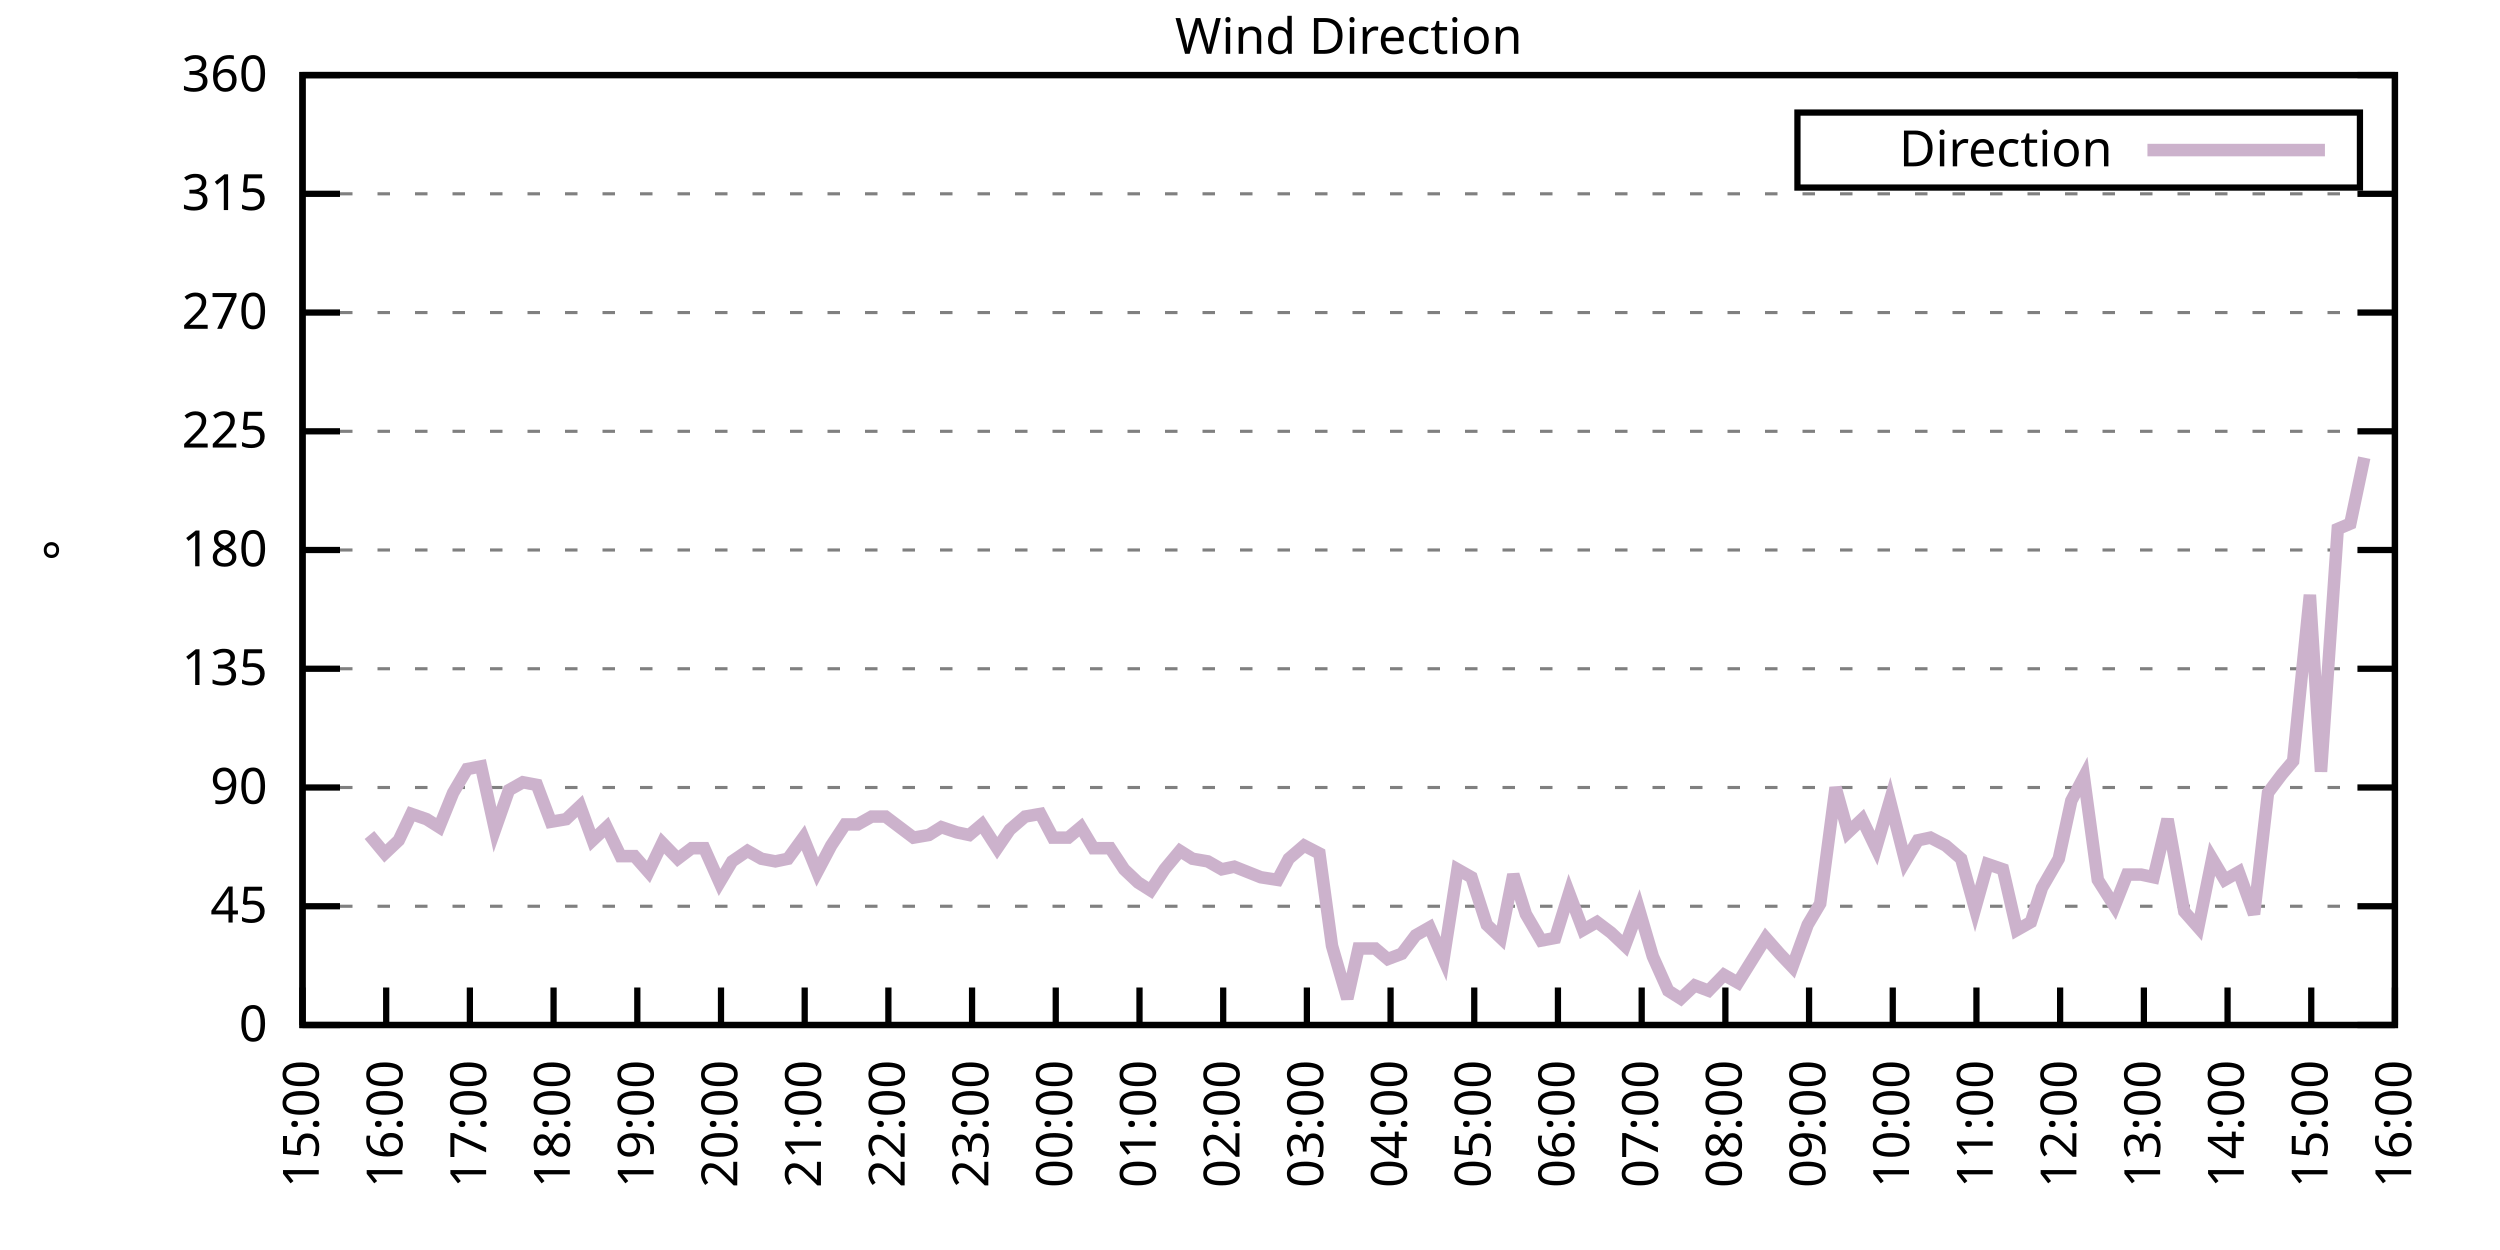
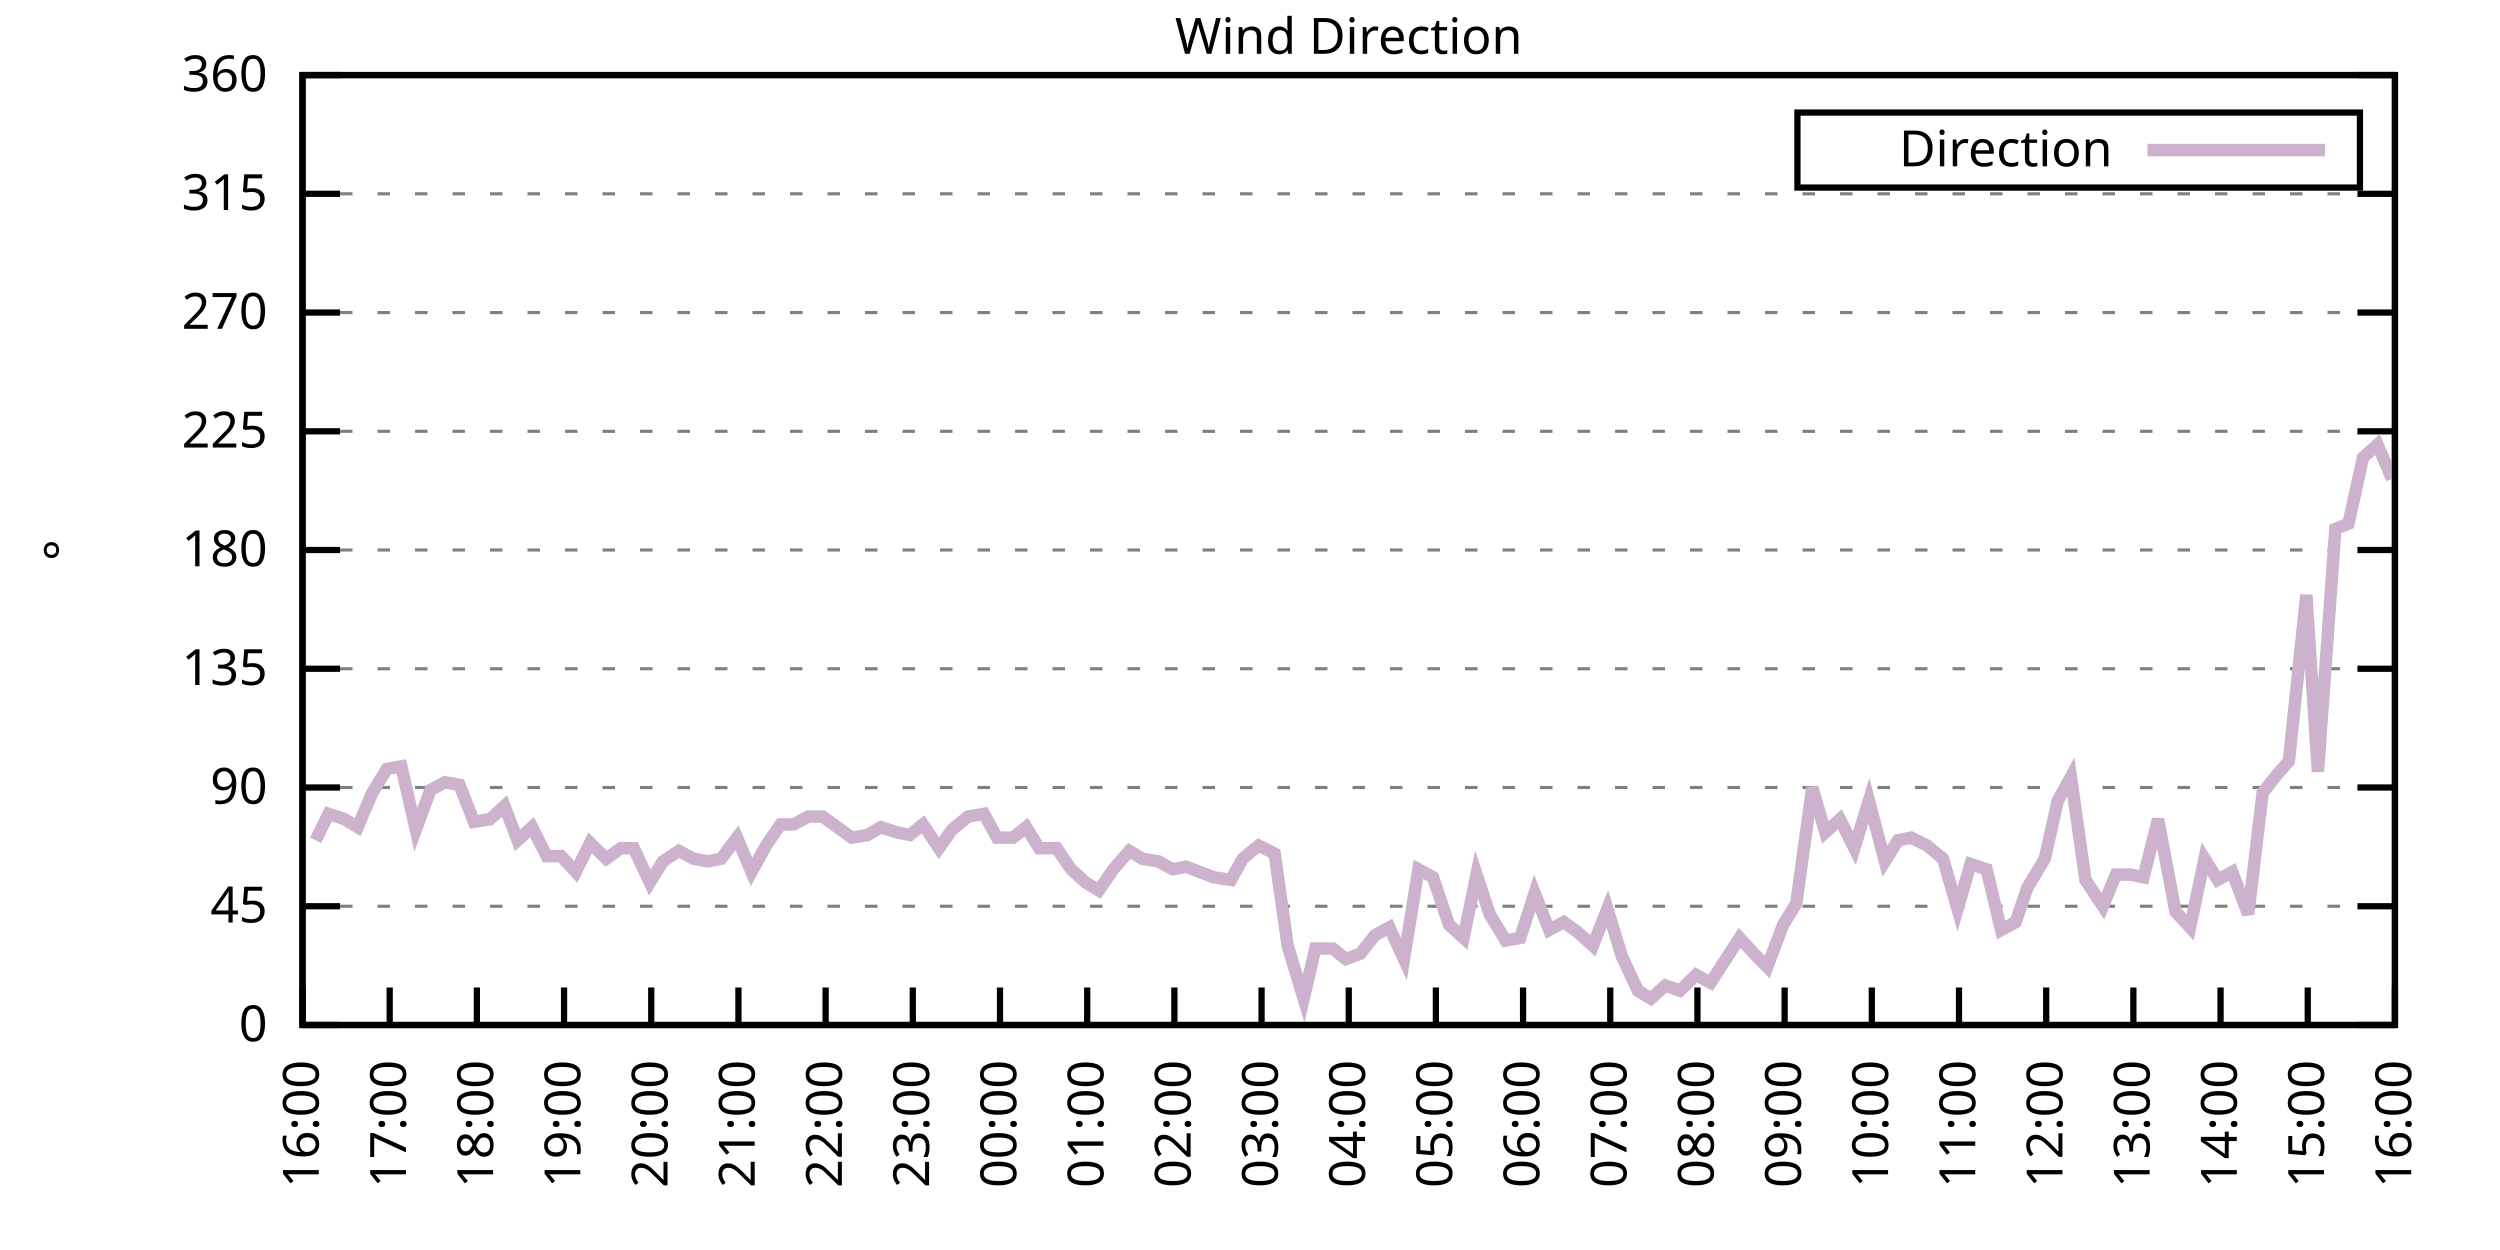
<svg xmlns="http://www.w3.org/2000/svg" xmlns:xlink="http://www.w3.org/1999/xlink" width="400" height="200" viewBox="0 0 400 200">
  <g id="gnuplot_canvas">
    <rect x="0" y="0" width="400" height="200" fill="none" />
    <defs>
      <circle id="gpDot" r="0.5" stroke-width="0.5" stroke="currentColor" />
      <path id="gpPt0" stroke-width="0.333" stroke="currentColor" d="M-1,0 h2 M0,-1 v2" />
      <path id="gpPt1" stroke-width="0.333" stroke="currentColor" d="M-1,-1 L1,1 M1,-1 L-1,1" />
      <path id="gpPt2" stroke-width="0.333" stroke="currentColor" d="M-1,0 L1,0 M0,-1 L0,1 M-1,-1 L1,1 M-1,1 L1,-1" />
      <rect id="gpPt3" stroke-width="0.333" stroke="currentColor" x="-1" y="-1" width="2" height="2" />
      <rect id="gpPt4" stroke-width="0.333" stroke="currentColor" fill="currentColor" x="-1" y="-1" width="2" height="2" />
      <circle id="gpPt5" stroke-width="0.333" stroke="currentColor" cx="0" cy="0" r="1" />
      <use xlink:href="#gpPt5" id="gpPt6" fill="currentColor" stroke="none" />
      <path id="gpPt7" stroke-width="0.333" stroke="currentColor" d="M0,-1.33 L-1.33,0.67 L1.33,0.67 z" />
      <use xlink:href="#gpPt7" id="gpPt8" fill="currentColor" stroke="none" />
      <use xlink:href="#gpPt7" id="gpPt9" stroke="currentColor" transform="rotate(180)" />
      <use xlink:href="#gpPt9" id="gpPt10" fill="currentColor" stroke="none" />
      <use xlink:href="#gpPt3" id="gpPt11" stroke="currentColor" transform="rotate(45)" />
      <use xlink:href="#gpPt11" id="gpPt12" fill="currentColor" stroke="none" />
      <path id="gpPt13" stroke-width="0.333" stroke="currentColor" d="M0,1.330 L1.265,0.411 L0.782,-1.067 L-0.782,-1.076 L-1.265,0.411 z" />
      <use xlink:href="#gpPt13" id="gpPt14" fill="currentColor" stroke="none" />
      <filter id="textbox" filterUnits="objectBoundingBox" x="0" y="0" height="1" width="1">
        <feFlood flood-color="white" flood-opacity="1" result="bgnd" />
        <feComposite in="SourceGraphic" in2="bgnd" operator="atop" />
      </filter>
      <filter id="greybox" filterUnits="objectBoundingBox" x="0" y="0" height="1" width="1">
        <feFlood flood-color="lightgrey" flood-opacity="1" result="grey" />
        <feComposite in="SourceGraphic" in2="grey" operator="atop" />
      </filter>
    </defs>
    <g fill="none" color="white" stroke="currentColor" stroke-width="1.00" stroke-linecap="butt" stroke-linejoin="miter">
</g>
    <g fill="none" color="black" stroke="currentColor" stroke-width="1.00" stroke-linecap="butt" stroke-linejoin="miter">
      <g stroke="none" shape-rendering="crispEdges">
        <polygon fill="rgb(255, 255, 255)" points="48.40,164.00 383.18,164.00 383.18,12.02 48.40,12.02 " />
      </g>
    </g>
    <g fill="none" color="black" stroke="currentColor" stroke-width="1.00" stroke-linecap="butt" stroke-linejoin="miter">
</g>
    <g fill="none" color="black" stroke="black" stroke-width="0.50" stroke-linecap="butt" stroke-linejoin="miter">
</g>
    <g fill="none" color="gray" stroke="currentColor" stroke-width="0.50" stroke-linecap="butt" stroke-linejoin="miter">
      <path stroke="gray" stroke-dasharray="2,4" class="gridline" d="M48.40,164.00 L383.19,164.00  " />
    </g>
    <g fill="none" color="gray" stroke="gray" stroke-width="1.00" stroke-linecap="butt" stroke-linejoin="miter">
</g>
    <g fill="none" color="black" stroke="currentColor" stroke-width="1.00" stroke-linecap="butt" stroke-linejoin="miter">
      <path stroke="black" d="M48.40,164.00 L54.40,164.00 M383.19,164.00 L377.19,164.00  " />
      <g transform="translate(42.80,166.60)" stroke="none" fill="black" font-family="Sans" font-size="8.00" text-anchor="end">
        <text>
          <tspan font-family="Sans"> 0</tspan>
        </text>
      </g>
    </g>
    <g fill="none" color="black" stroke="currentColor" stroke-width="1.00" stroke-linecap="butt" stroke-linejoin="miter">
</g>
    <g fill="none" color="black" stroke="black" stroke-width="0.50" stroke-linecap="butt" stroke-linejoin="miter">
</g>
    <g fill="none" color="gray" stroke="currentColor" stroke-width="0.50" stroke-linecap="butt" stroke-linejoin="miter">
      <path stroke="gray" stroke-dasharray="2,4" class="gridline" d="M48.40,145.00 L383.19,145.00  " />
    </g>
    <g fill="none" color="gray" stroke="gray" stroke-width="1.00" stroke-linecap="butt" stroke-linejoin="miter">
</g>
    <g fill="none" color="black" stroke="currentColor" stroke-width="1.00" stroke-linecap="butt" stroke-linejoin="miter">
      <path stroke="black" d="M48.40,145.00 L54.40,145.00 M383.19,145.00 L377.19,145.00  " />
      <g transform="translate(42.80,147.60)" stroke="none" fill="black" font-family="Sans" font-size="8.00" text-anchor="end">
        <text>
          <tspan font-family="Sans"> 45</tspan>
        </text>
      </g>
    </g>
    <g fill="none" color="black" stroke="currentColor" stroke-width="1.00" stroke-linecap="butt" stroke-linejoin="miter">
</g>
    <g fill="none" color="black" stroke="black" stroke-width="0.50" stroke-linecap="butt" stroke-linejoin="miter">
</g>
    <g fill="none" color="gray" stroke="currentColor" stroke-width="0.50" stroke-linecap="butt" stroke-linejoin="miter">
      <path stroke="gray" stroke-dasharray="2,4" class="gridline" d="M48.40,126.00 L383.19,126.00  " />
    </g>
    <g fill="none" color="gray" stroke="gray" stroke-width="1.00" stroke-linecap="butt" stroke-linejoin="miter">
</g>
    <g fill="none" color="black" stroke="currentColor" stroke-width="1.00" stroke-linecap="butt" stroke-linejoin="miter">
      <path stroke="black" d="M48.40,126.00 L54.40,126.00 M383.19,126.00 L377.19,126.00  " />
      <g transform="translate(42.80,128.60)" stroke="none" fill="black" font-family="Sans" font-size="8.00" text-anchor="end">
        <text>
          <tspan font-family="Sans"> 90</tspan>
        </text>
      </g>
    </g>
    <g fill="none" color="black" stroke="currentColor" stroke-width="1.00" stroke-linecap="butt" stroke-linejoin="miter">
</g>
    <g fill="none" color="black" stroke="black" stroke-width="0.50" stroke-linecap="butt" stroke-linejoin="miter">
</g>
    <g fill="none" color="gray" stroke="currentColor" stroke-width="0.50" stroke-linecap="butt" stroke-linejoin="miter">
      <path stroke="gray" stroke-dasharray="2,4" class="gridline" d="M48.40,107.00 L383.19,107.00  " />
    </g>
    <g fill="none" color="gray" stroke="gray" stroke-width="1.00" stroke-linecap="butt" stroke-linejoin="miter">
</g>
    <g fill="none" color="black" stroke="currentColor" stroke-width="1.00" stroke-linecap="butt" stroke-linejoin="miter">
      <path stroke="black" d="M48.40,107.00 L54.40,107.00 M383.19,107.00 L377.19,107.00  " />
      <g transform="translate(42.80,109.60)" stroke="none" fill="black" font-family="Sans" font-size="8.00" text-anchor="end">
        <text>
          <tspan font-family="Sans"> 135</tspan>
        </text>
      </g>
    </g>
    <g fill="none" color="black" stroke="currentColor" stroke-width="1.00" stroke-linecap="butt" stroke-linejoin="miter">
</g>
    <g fill="none" color="black" stroke="black" stroke-width="0.50" stroke-linecap="butt" stroke-linejoin="miter">
</g>
    <g fill="none" color="gray" stroke="currentColor" stroke-width="0.50" stroke-linecap="butt" stroke-linejoin="miter">
      <path stroke="gray" stroke-dasharray="2,4" class="gridline" d="M48.40,88.00 L383.19,88.00  " />
    </g>
    <g fill="none" color="gray" stroke="gray" stroke-width="1.00" stroke-linecap="butt" stroke-linejoin="miter">
</g>
    <g fill="none" color="black" stroke="currentColor" stroke-width="1.00" stroke-linecap="butt" stroke-linejoin="miter">
      <path stroke="black" d="M48.40,88.00 L54.40,88.00 M383.19,88.00 L377.19,88.00  " />
      <g transform="translate(42.80,90.60)" stroke="none" fill="black" font-family="Sans" font-size="8.00" text-anchor="end">
        <text>
          <tspan font-family="Sans"> 180</tspan>
        </text>
      </g>
    </g>
    <g fill="none" color="black" stroke="currentColor" stroke-width="1.00" stroke-linecap="butt" stroke-linejoin="miter">
</g>
    <g fill="none" color="black" stroke="black" stroke-width="0.50" stroke-linecap="butt" stroke-linejoin="miter">
</g>
    <g fill="none" color="gray" stroke="currentColor" stroke-width="0.50" stroke-linecap="butt" stroke-linejoin="miter">
      <path stroke="gray" stroke-dasharray="2,4" class="gridline" d="M48.40,69.01 L383.19,69.01  " />
    </g>
    <g fill="none" color="gray" stroke="gray" stroke-width="1.00" stroke-linecap="butt" stroke-linejoin="miter">
</g>
    <g fill="none" color="black" stroke="currentColor" stroke-width="1.00" stroke-linecap="butt" stroke-linejoin="miter">
      <path stroke="black" d="M48.40,69.01 L54.40,69.01 M383.19,69.01 L377.19,69.01  " />
      <g transform="translate(42.80,71.61)" stroke="none" fill="black" font-family="Sans" font-size="8.00" text-anchor="end">
        <text>
          <tspan font-family="Sans"> 225</tspan>
        </text>
      </g>
    </g>
    <g fill="none" color="black" stroke="currentColor" stroke-width="1.00" stroke-linecap="butt" stroke-linejoin="miter">
</g>
    <g fill="none" color="black" stroke="black" stroke-width="0.50" stroke-linecap="butt" stroke-linejoin="miter">
</g>
    <g fill="none" color="gray" stroke="currentColor" stroke-width="0.50" stroke-linecap="butt" stroke-linejoin="miter">
      <path stroke="gray" stroke-dasharray="2,4" class="gridline" d="M48.40,50.01 L383.19,50.01  " />
    </g>
    <g fill="none" color="gray" stroke="gray" stroke-width="1.00" stroke-linecap="butt" stroke-linejoin="miter">
</g>
    <g fill="none" color="black" stroke="currentColor" stroke-width="1.00" stroke-linecap="butt" stroke-linejoin="miter">
      <path stroke="black" d="M48.40,50.01 L54.40,50.01 M383.19,50.01 L377.19,50.01  " />
      <g transform="translate(42.80,52.61)" stroke="none" fill="black" font-family="Sans" font-size="8.00" text-anchor="end">
        <text>
          <tspan font-family="Sans"> 270</tspan>
        </text>
      </g>
    </g>
    <g fill="none" color="black" stroke="currentColor" stroke-width="1.00" stroke-linecap="butt" stroke-linejoin="miter">
</g>
    <g fill="none" color="black" stroke="black" stroke-width="0.50" stroke-linecap="butt" stroke-linejoin="miter">
</g>
    <g fill="none" color="gray" stroke="currentColor" stroke-width="0.50" stroke-linecap="butt" stroke-linejoin="miter">
      <path stroke="gray" stroke-dasharray="2,4" class="gridline" d="M48.40,31.01 L383.19,31.01  " />
    </g>
    <g fill="none" color="gray" stroke="gray" stroke-width="1.00" stroke-linecap="butt" stroke-linejoin="miter">
</g>
    <g fill="none" color="black" stroke="currentColor" stroke-width="1.00" stroke-linecap="butt" stroke-linejoin="miter">
      <path stroke="black" d="M48.40,31.01 L54.40,31.01 M383.19,31.01 L377.19,31.01  " />
      <g transform="translate(42.80,33.61)" stroke="none" fill="black" font-family="Sans" font-size="8.00" text-anchor="end">
        <text>
          <tspan font-family="Sans"> 315</tspan>
        </text>
      </g>
    </g>
    <g fill="none" color="black" stroke="currentColor" stroke-width="1.00" stroke-linecap="butt" stroke-linejoin="miter">
</g>
    <g fill="none" color="black" stroke="black" stroke-width="0.50" stroke-linecap="butt" stroke-linejoin="miter">
</g>
    <g fill="none" color="gray" stroke="currentColor" stroke-width="0.50" stroke-linecap="butt" stroke-linejoin="miter">
      <path stroke="gray" stroke-dasharray="2,4" class="gridline" d="M48.40,12.01 L383.19,12.01  " />
    </g>
    <g fill="none" color="gray" stroke="gray" stroke-width="1.00" stroke-linecap="butt" stroke-linejoin="miter">
</g>
    <g fill="none" color="black" stroke="currentColor" stroke-width="1.00" stroke-linecap="butt" stroke-linejoin="miter">
      <path stroke="black" d="M48.40,12.01 L54.40,12.01 M383.19,12.01 L377.19,12.01  " />
      <g transform="translate(42.80,14.61)" stroke="none" fill="black" font-family="Sans" font-size="8.00" text-anchor="end">
        <text>
          <tspan font-family="Sans"> 360</tspan>
        </text>
      </g>
    </g>
    <g fill="none" color="black" stroke="currentColor" stroke-width="1.00" stroke-linecap="butt" stroke-linejoin="miter">
      <path stroke="black" d="M48.40,164.00 L48.40,158.00  " />
      <g transform="translate(51.00,169.60) rotate(270.00)" stroke="none" fill="black" font-family="Sans" font-size="8.00" text-anchor="end">
        <text>
-           <tspan font-family="Sans">15:00</tspan>
-         </text>
-       </g>
-     </g>
-     <g fill="none" color="black" stroke="currentColor" stroke-width="1.00" stroke-linecap="butt" stroke-linejoin="miter">
-       <path stroke="black" d="M61.79,164.00 L61.79,158.00  " />
-       <g transform="translate(64.39,169.60) rotate(270.00)" stroke="none" fill="black" font-family="Sans" font-size="8.00" text-anchor="end">
-         <text>
          <tspan font-family="Sans">16:00</tspan>
        </text>
      </g>
    </g>
    <g fill="none" color="black" stroke="currentColor" stroke-width="1.00" stroke-linecap="butt" stroke-linejoin="miter">
-       <path stroke="black" d="M75.18,164.00 L75.18,158.00  " />
-       <g transform="translate(77.78,169.60) rotate(270.00)" stroke="none" fill="black" font-family="Sans" font-size="8.00" text-anchor="end">
+       <path stroke="black" d="M62.35,164.00 L62.35,158.00  " />
+       <g transform="translate(64.95,169.60) rotate(270.00)" stroke="none" fill="black" font-family="Sans" font-size="8.00" text-anchor="end">
        <text>
          <tspan font-family="Sans">17:00</tspan>
        </text>
      </g>
    </g>
    <g fill="none" color="black" stroke="currentColor" stroke-width="1.00" stroke-linecap="butt" stroke-linejoin="miter">
-       <path stroke="black" d="M88.57,164.00 L88.57,158.00  " />
-       <g transform="translate(91.17,169.60) rotate(270.00)" stroke="none" fill="black" font-family="Sans" font-size="8.00" text-anchor="end">
+       <path stroke="black" d="M76.30,164.00 L76.30,158.00  " />
+       <g transform="translate(78.90,169.60) rotate(270.00)" stroke="none" fill="black" font-family="Sans" font-size="8.00" text-anchor="end">
        <text>
          <tspan font-family="Sans">18:00</tspan>
        </text>
      </g>
    </g>
    <g fill="none" color="black" stroke="currentColor" stroke-width="1.00" stroke-linecap="butt" stroke-linejoin="miter">
-       <path stroke="black" d="M101.97,164.00 L101.97,158.00  " />
-       <g transform="translate(104.57,169.60) rotate(270.00)" stroke="none" fill="black" font-family="Sans" font-size="8.00" text-anchor="end">
+       <path stroke="black" d="M90.25,164.00 L90.25,158.00  " />
+       <g transform="translate(92.85,169.60) rotate(270.00)" stroke="none" fill="black" font-family="Sans" font-size="8.00" text-anchor="end">
        <text>
          <tspan font-family="Sans">19:00</tspan>
        </text>
      </g>
    </g>
    <g fill="none" color="black" stroke="currentColor" stroke-width="1.00" stroke-linecap="butt" stroke-linejoin="miter">
-       <path stroke="black" d="M115.36,164.00 L115.36,158.00  " />
-       <g transform="translate(117.96,169.60) rotate(270.00)" stroke="none" fill="black" font-family="Sans" font-size="8.00" text-anchor="end">
+       <path stroke="black" d="M104.20,164.00 L104.20,158.00  " />
+       <g transform="translate(106.80,169.60) rotate(270.00)" stroke="none" fill="black" font-family="Sans" font-size="8.00" text-anchor="end">
        <text>
          <tspan font-family="Sans">20:00</tspan>
        </text>
      </g>
    </g>
    <g fill="none" color="black" stroke="currentColor" stroke-width="1.00" stroke-linecap="butt" stroke-linejoin="miter">
-       <path stroke="black" d="M128.75,164.00 L128.75,158.00  " />
-       <g transform="translate(131.35,169.60) rotate(270.00)" stroke="none" fill="black" font-family="Sans" font-size="8.00" text-anchor="end">
+       <path stroke="black" d="M118.15,164.00 L118.15,158.00  " />
+       <g transform="translate(120.75,169.60) rotate(270.00)" stroke="none" fill="black" font-family="Sans" font-size="8.00" text-anchor="end">
        <text>
          <tspan font-family="Sans">21:00</tspan>
        </text>
      </g>
    </g>
    <g fill="none" color="black" stroke="currentColor" stroke-width="1.00" stroke-linecap="butt" stroke-linejoin="miter">
-       <path stroke="black" d="M142.14,164.00 L142.14,158.00  " />
-       <g transform="translate(144.74,169.60) rotate(270.00)" stroke="none" fill="black" font-family="Sans" font-size="8.00" text-anchor="end">
+       <path stroke="black" d="M132.10,164.00 L132.10,158.00  " />
+       <g transform="translate(134.70,169.60) rotate(270.00)" stroke="none" fill="black" font-family="Sans" font-size="8.00" text-anchor="end">
        <text>
          <tspan font-family="Sans">22:00</tspan>
        </text>
      </g>
    </g>
    <g fill="none" color="black" stroke="currentColor" stroke-width="1.00" stroke-linecap="butt" stroke-linejoin="miter">
-       <path stroke="black" d="M155.53,164.00 L155.53,158.00  " />
-       <g transform="translate(158.13,169.60) rotate(270.00)" stroke="none" fill="black" font-family="Sans" font-size="8.00" text-anchor="end">
+       <path stroke="black" d="M146.05,164.00 L146.05,158.00  " />
+       <g transform="translate(148.65,169.60) rotate(270.00)" stroke="none" fill="black" font-family="Sans" font-size="8.00" text-anchor="end">
        <text>
          <tspan font-family="Sans">23:00</tspan>
        </text>
      </g>
    </g>
    <g fill="none" color="black" stroke="currentColor" stroke-width="1.00" stroke-linecap="butt" stroke-linejoin="miter">
-       <path stroke="black" d="M168.92,164.00 L168.92,158.00  " />
-       <g transform="translate(171.52,169.60) rotate(270.00)" stroke="none" fill="black" font-family="Sans" font-size="8.00" text-anchor="end">
+       <path stroke="black" d="M160.00,164.00 L160.00,158.00  " />
+       <g transform="translate(162.60,169.60) rotate(270.00)" stroke="none" fill="black" font-family="Sans" font-size="8.00" text-anchor="end">
        <text>
          <tspan font-family="Sans">00:00</tspan>
        </text>
      </g>
    </g>
    <g fill="none" color="black" stroke="currentColor" stroke-width="1.00" stroke-linecap="butt" stroke-linejoin="miter">
-       <path stroke="black" d="M182.32,164.00 L182.32,158.00  " />
-       <g transform="translate(184.92,169.60) rotate(270.00)" stroke="none" fill="black" font-family="Sans" font-size="8.00" text-anchor="end">
+       <path stroke="black" d="M173.95,164.00 L173.95,158.00  " />
+       <g transform="translate(176.55,169.60) rotate(270.00)" stroke="none" fill="black" font-family="Sans" font-size="8.00" text-anchor="end">
        <text>
          <tspan font-family="Sans">01:00</tspan>
        </text>
      </g>
    </g>
    <g fill="none" color="black" stroke="currentColor" stroke-width="1.00" stroke-linecap="butt" stroke-linejoin="miter">
-       <path stroke="black" d="M195.71,164.00 L195.71,158.00  " />
-       <g transform="translate(198.31,169.60) rotate(270.00)" stroke="none" fill="black" font-family="Sans" font-size="8.00" text-anchor="end">
+       <path stroke="black" d="M187.90,164.00 L187.90,158.00  " />
+       <g transform="translate(190.50,169.60) rotate(270.00)" stroke="none" fill="black" font-family="Sans" font-size="8.00" text-anchor="end">
        <text>
          <tspan font-family="Sans">02:00</tspan>
        </text>
      </g>
    </g>
    <g fill="none" color="black" stroke="currentColor" stroke-width="1.00" stroke-linecap="butt" stroke-linejoin="miter">
-       <path stroke="black" d="M209.10,164.00 L209.10,158.00  " />
-       <g transform="translate(211.70,169.60) rotate(270.00)" stroke="none" fill="black" font-family="Sans" font-size="8.00" text-anchor="end">
+       <path stroke="black" d="M201.85,164.00 L201.85,158.00  " />
+       <g transform="translate(204.45,169.60) rotate(270.00)" stroke="none" fill="black" font-family="Sans" font-size="8.00" text-anchor="end">
        <text>
          <tspan font-family="Sans">03:00</tspan>
        </text>
      </g>
    </g>
    <g fill="none" color="black" stroke="currentColor" stroke-width="1.00" stroke-linecap="butt" stroke-linejoin="miter">
-       <path stroke="black" d="M222.49,164.00 L222.49,158.00  " />
-       <g transform="translate(225.09,169.60) rotate(270.00)" stroke="none" fill="black" font-family="Sans" font-size="8.00" text-anchor="end">
+       <path stroke="black" d="M215.80,164.00 L215.80,158.00  " />
+       <g transform="translate(218.40,169.60) rotate(270.00)" stroke="none" fill="black" font-family="Sans" font-size="8.00" text-anchor="end">
        <text>
          <tspan font-family="Sans">04:00</tspan>
        </text>
      </g>
    </g>
    <g fill="none" color="black" stroke="currentColor" stroke-width="1.00" stroke-linecap="butt" stroke-linejoin="miter">
-       <path stroke="black" d="M235.88,164.00 L235.88,158.00  " />
-       <g transform="translate(238.48,169.60) rotate(270.00)" stroke="none" fill="black" font-family="Sans" font-size="8.00" text-anchor="end">
+       <path stroke="black" d="M229.74,164.00 L229.74,158.00  " />
+       <g transform="translate(232.34,169.60) rotate(270.00)" stroke="none" fill="black" font-family="Sans" font-size="8.00" text-anchor="end">
        <text>
          <tspan font-family="Sans">05:00</tspan>
        </text>
      </g>
    </g>
    <g fill="none" color="black" stroke="currentColor" stroke-width="1.00" stroke-linecap="butt" stroke-linejoin="miter">
-       <path stroke="black" d="M249.27,164.00 L249.27,158.00  " />
-       <g transform="translate(251.87,169.60) rotate(270.00)" stroke="none" fill="black" font-family="Sans" font-size="8.00" text-anchor="end">
+       <path stroke="black" d="M243.69,164.00 L243.69,158.00  " />
+       <g transform="translate(246.29,169.60) rotate(270.00)" stroke="none" fill="black" font-family="Sans" font-size="8.00" text-anchor="end">
        <text>
          <tspan font-family="Sans">06:00</tspan>
        </text>
      </g>
    </g>
    <g fill="none" color="black" stroke="currentColor" stroke-width="1.00" stroke-linecap="butt" stroke-linejoin="miter">
-       <path stroke="black" d="M262.67,164.00 L262.67,158.00  " />
-       <g transform="translate(265.27,169.60) rotate(270.00)" stroke="none" fill="black" font-family="Sans" font-size="8.00" text-anchor="end">
+       <path stroke="black" d="M257.64,164.00 L257.64,158.00  " />
+       <g transform="translate(260.24,169.60) rotate(270.00)" stroke="none" fill="black" font-family="Sans" font-size="8.00" text-anchor="end">
        <text>
          <tspan font-family="Sans">07:00</tspan>
        </text>
      </g>
    </g>
    <g fill="none" color="black" stroke="currentColor" stroke-width="1.00" stroke-linecap="butt" stroke-linejoin="miter">
-       <path stroke="black" d="M276.06,164.00 L276.06,158.00  " />
-       <g transform="translate(278.66,169.60) rotate(270.00)" stroke="none" fill="black" font-family="Sans" font-size="8.00" text-anchor="end">
+       <path stroke="black" d="M271.59,164.00 L271.59,158.00  " />
+       <g transform="translate(274.19,169.60) rotate(270.00)" stroke="none" fill="black" font-family="Sans" font-size="8.00" text-anchor="end">
        <text>
          <tspan font-family="Sans">08:00</tspan>
        </text>
      </g>
    </g>
    <g fill="none" color="black" stroke="currentColor" stroke-width="1.00" stroke-linecap="butt" stroke-linejoin="miter">
-       <path stroke="black" d="M289.45,164.00 L289.45,158.00  " />
-       <g transform="translate(292.05,169.60) rotate(270.00)" stroke="none" fill="black" font-family="Sans" font-size="8.00" text-anchor="end">
+       <path stroke="black" d="M285.54,164.00 L285.54,158.00  " />
+       <g transform="translate(288.14,169.60) rotate(270.00)" stroke="none" fill="black" font-family="Sans" font-size="8.00" text-anchor="end">
        <text>
          <tspan font-family="Sans">09:00</tspan>
        </text>
      </g>
    </g>
    <g fill="none" color="black" stroke="currentColor" stroke-width="1.00" stroke-linecap="butt" stroke-linejoin="miter">
-       <path stroke="black" d="M302.84,164.00 L302.84,158.00  " />
-       <g transform="translate(305.44,169.60) rotate(270.00)" stroke="none" fill="black" font-family="Sans" font-size="8.00" text-anchor="end">
+       <path stroke="black" d="M299.49,164.00 L299.49,158.00  " />
+       <g transform="translate(302.09,169.60) rotate(270.00)" stroke="none" fill="black" font-family="Sans" font-size="8.00" text-anchor="end">
        <text>
          <tspan font-family="Sans">10:00</tspan>
        </text>
      </g>
    </g>
    <g fill="none" color="black" stroke="currentColor" stroke-width="1.00" stroke-linecap="butt" stroke-linejoin="miter">
-       <path stroke="black" d="M316.23,164.00 L316.23,158.00  " />
-       <g transform="translate(318.83,169.60) rotate(270.00)" stroke="none" fill="black" font-family="Sans" font-size="8.00" text-anchor="end">
+       <path stroke="black" d="M313.44,164.00 L313.44,158.00  " />
+       <g transform="translate(316.04,169.60) rotate(270.00)" stroke="none" fill="black" font-family="Sans" font-size="8.00" text-anchor="end">
        <text>
          <tspan font-family="Sans">11:00</tspan>
        </text>
      </g>
    </g>
    <g fill="none" color="black" stroke="currentColor" stroke-width="1.00" stroke-linecap="butt" stroke-linejoin="miter">
-       <path stroke="black" d="M329.62,164.00 L329.62,158.00  " />
-       <g transform="translate(332.22,169.60) rotate(270.00)" stroke="none" fill="black" font-family="Sans" font-size="8.00" text-anchor="end">
+       <path stroke="black" d="M327.39,164.00 L327.39,158.00  " />
+       <g transform="translate(329.99,169.60) rotate(270.00)" stroke="none" fill="black" font-family="Sans" font-size="8.00" text-anchor="end">
        <text>
          <tspan font-family="Sans">12:00</tspan>
        </text>
      </g>
    </g>
    <g fill="none" color="black" stroke="currentColor" stroke-width="1.00" stroke-linecap="butt" stroke-linejoin="miter">
-       <path stroke="black" d="M343.02,164.00 L343.02,158.00  " />
-       <g transform="translate(345.62,169.60) rotate(270.00)" stroke="none" fill="black" font-family="Sans" font-size="8.00" text-anchor="end">
+       <path stroke="black" d="M341.34,164.00 L341.34,158.00  " />
+       <g transform="translate(343.94,169.60) rotate(270.00)" stroke="none" fill="black" font-family="Sans" font-size="8.00" text-anchor="end">
        <text>
          <tspan font-family="Sans">13:00</tspan>
        </text>
      </g>
    </g>
    <g fill="none" color="black" stroke="currentColor" stroke-width="1.00" stroke-linecap="butt" stroke-linejoin="miter">
-       <path stroke="black" d="M356.41,164.00 L356.41,158.00  " />
-       <g transform="translate(359.01,169.60) rotate(270.00)" stroke="none" fill="black" font-family="Sans" font-size="8.00" text-anchor="end">
+       <path stroke="black" d="M355.29,164.00 L355.29,158.00  " />
+       <g transform="translate(357.89,169.60) rotate(270.00)" stroke="none" fill="black" font-family="Sans" font-size="8.00" text-anchor="end">
        <text>
          <tspan font-family="Sans">14:00</tspan>
        </text>
      </g>
    </g>
    <g fill="none" color="black" stroke="currentColor" stroke-width="1.00" stroke-linecap="butt" stroke-linejoin="miter">
-       <path stroke="black" d="M369.80,164.00 L369.80,158.00  " />
-       <g transform="translate(372.40,169.60) rotate(270.00)" stroke="none" fill="black" font-family="Sans" font-size="8.00" text-anchor="end">
+       <path stroke="black" d="M369.24,164.00 L369.24,158.00  " />
+       <g transform="translate(371.84,169.60) rotate(270.00)" stroke="none" fill="black" font-family="Sans" font-size="8.00" text-anchor="end">
        <text>
          <tspan font-family="Sans">15:00</tspan>
        </text>
      </g>
    </g>
    <g fill="none" color="black" stroke="currentColor" stroke-width="1.00" stroke-linecap="butt" stroke-linejoin="miter">
      <path stroke="black" d="M383.19,164.00 L383.19,158.00  " />
      <g transform="translate(385.79,169.60) rotate(270.00)" stroke="none" fill="black" font-family="Sans" font-size="8.00" text-anchor="end">
        <text>
          <tspan font-family="Sans">16:00</tspan>
        </text>
      </g>
    </g>
    <g fill="none" color="black" stroke="currentColor" stroke-width="1.00" stroke-linecap="butt" stroke-linejoin="miter">
</g>
    <g fill="none" color="black" stroke="currentColor" stroke-width="1.00" stroke-linecap="butt" stroke-linejoin="miter">
      <path stroke="black" d="M48.40,12.01 L48.40,164.00 L383.19,164.00 L383.19,12.01 L48.40,12.01 Z  " />
    </g>
    <g fill="none" color="black" stroke="currentColor" stroke-width="1.00" stroke-linecap="butt" stroke-linejoin="miter">
</g>
    <g fill="none" color="black" stroke="currentColor" stroke-width="1.00" stroke-linecap="butt" stroke-linejoin="miter">
      <path stroke="black" d="M287.59,30.01 L287.59,18.01 L377.59,18.01 L377.59,30.01 L287.59,30.01 Z  " />
    </g>
    <g id="Wind_direction_plot_1">
      <g fill="none" color="white" stroke="black" stroke-width="2.00" stroke-linecap="butt" stroke-linejoin="miter">
</g>
      <g fill="none" color="black" stroke="currentColor" stroke-width="2.00" stroke-linecap="butt" stroke-linejoin="miter">
        <g transform="translate(337.99,26.61)" stroke="none" fill="black" font-family="Sans" font-size="8.00" text-anchor="end">
          <text>
            <tspan font-family="Sans">Direction</tspan>
          </text>
        </g>
      </g>
      <g fill="none" color="black" stroke="currentColor" stroke-width="2.00" stroke-linecap="butt" stroke-linejoin="miter">
-         <path stroke="rgb(204, 178, 204)" d="M343.59,24.01 L371.99,24.01 M59.11,133.60 L61.57,136.56 L63.80,134.45 L65.81,130.22 L68.26,131.07 L70.27,132.34   L72.50,126.85 L74.74,123.05 L76.97,122.62 L79.20,132.76 L81.43,126.42 L83.66,125.16 L85.90,125.58 L88.13,131.49   L90.58,131.07 L92.82,128.96 L94.82,134.45 L97.06,132.34 L99.29,136.98 L101.52,136.98 L103.75,139.51 L105.98,134.87   L108.44,137.40 L110.67,135.71 L112.68,135.71 L115.13,141.20 L117.14,137.82 L119.60,136.14 L121.83,137.40 L124.06,137.82   L126.07,137.40 L128.53,134.02 L130.76,139.51 L132.99,135.29 L135.22,131.91 L137.23,131.91 L139.46,130.65 L141.69,130.65   L143.93,132.34 L146.16,134.02 L148.61,133.60 L150.62,132.34 L153.08,133.18 L155.09,133.60 L157.10,131.91 L159.55,135.71   L161.56,132.76 L164.01,130.65 L166.47,130.22 L168.48,134.02 L170.93,134.02 L172.94,132.34 L174.95,135.71 L177.63,135.71   L179.86,139.09 L182.09,141.20 L184.10,142.47 L186.33,139.09 L188.79,136.14 L190.80,137.40 L193.25,137.82 L195.48,139.09   L197.49,138.67 L201.73,140.36 L204.41,140.78 L206.20,137.40 L208.65,135.29 L211.11,136.56 L213.12,151.33 L215.57,159.78   L217.36,151.76 L220.04,151.76 L222.04,153.45 L224.28,152.60 L226.51,149.65 L228.74,148.38 L230.97,153.45 L233.20,139.09   L235.44,140.36 L237.89,147.96 L240.12,150.07 L242.13,139.93 L244.14,146.27 L246.60,150.49 L248.83,150.07 L251.06,142.89   L253.29,148.80 L255.52,147.53 L257.76,149.22 L259.99,151.33 L262.22,145.42 L264.45,153.02 L266.91,158.51 L268.92,159.78   L271.15,157.67 L273.38,158.51 L275.83,155.98 L278.07,157.24 L282.53,150.07 L284.76,152.60 L286.77,154.71 L289.23,147.96   L291.23,144.58 L293.69,126.00 L295.70,133.18 L297.93,131.07 L300.16,135.71 L302.39,128.11 L304.85,137.82 L306.86,134.45   L308.87,134.02 L311.32,135.29 L313.78,137.40 L316.01,145.42 L318.02,138.25 L320.47,139.09 L322.70,148.80 L324.94,147.53   L326.72,142.05 L329.40,137.40 L331.41,128.11 L333.42,124.31 L335.65,140.78 L338.33,145.00 L340.34,139.93 L342.57,139.93   L344.58,140.36 L346.81,131.07 L349.49,145.85 L351.72,148.38 L353.95,137.40 L355.96,140.78 L358.19,139.51 L360.65,146.27   L362.88,126.85 L365.11,123.89 L366.90,121.78 L369.58,95.18 L371.36,123.47 L374.04,84.63 L376.05,83.78 L378.28,73.23    " />
+         <path stroke="rgb(204, 178, 204)" d="M343.59,24.01 L371.99,24.01 M50.49,134.45 L52.58,130.22 L55.14,131.07 L57.23,132.34 L59.56,126.85 L61.88,123.05   L64.21,122.62 L66.53,132.76 L68.86,126.42 L71.18,125.16 L73.51,125.58 L75.83,131.49 L78.39,131.07 L80.72,128.96   L82.81,134.45 L85.13,132.34 L87.46,136.98 L89.78,136.98 L92.11,139.51 L94.43,134.87 L96.99,137.40 L99.32,135.71   L101.41,135.71 L103.97,141.20 L106.06,137.82 L108.62,136.14 L110.94,137.40 L113.27,137.82 L115.36,137.40 L117.92,134.02   L120.24,139.51 L122.57,135.29 L124.89,131.91 L126.98,131.91 L129.31,130.65 L131.63,130.65 L133.96,132.34 L136.28,134.02   L138.84,133.60 L140.93,132.34 L143.49,133.18 L145.58,133.60 L147.67,131.91 L150.23,135.71 L152.32,132.76 L154.88,130.65   L157.44,130.22 L159.53,134.02 L162.09,134.02 L164.18,132.34 L166.27,135.71 L169.06,135.71 L171.39,139.09 L173.71,141.20   L175.81,142.47 L178.13,139.09 L180.69,136.14 L182.78,137.40 L185.34,137.82 L187.66,139.09 L189.76,138.67 L194.17,140.36   L196.96,140.78 L198.82,137.40 L201.38,135.29 L203.94,136.56 L206.03,151.33 L208.59,159.78 L210.45,151.76 L213.24,151.76   L215.33,153.45 L217.65,152.60 L219.98,149.65 L222.30,148.38 L224.63,153.45 L226.95,139.09 L229.28,140.36 L231.84,147.96   L234.16,150.07 L236.25,139.93 L238.35,146.27 L240.90,150.49 L243.23,150.07 L245.55,142.89 L247.88,148.80 L250.20,147.53   L252.53,149.22 L254.85,151.33 L257.18,145.42 L259.50,153.02 L262.06,158.51 L264.15,159.78 L266.48,157.67 L268.80,158.51   L271.36,155.98 L273.69,157.24 L278.34,150.07 L280.66,152.60 L282.75,154.71 L285.31,147.96 L287.40,144.58 L289.96,126.00   L292.05,133.18 L294.38,131.07 L296.70,135.71 L299.03,128.11 L301.58,137.82 L303.68,134.45 L305.77,134.02 L308.33,135.29   L310.88,137.40 L313.21,145.42 L315.30,138.25 L317.86,139.09 L320.18,148.80 L322.51,147.53 L324.37,142.05 L327.16,137.40   L329.25,128.11 L331.34,124.31 L333.67,140.78 L336.46,145.00 L338.55,139.93 L340.88,139.93 L342.97,140.36 L345.29,131.07   L348.08,145.85 L350.41,148.38 L352.73,137.40 L354.83,140.78 L357.15,139.51 L359.71,146.27 L362.03,126.85 L364.36,123.89   L366.22,121.78 L369.01,95.18 L370.87,123.47 L373.66,84.63 L375.75,83.78 L378.08,73.23 L380.40,71.12 L382.73,76.61    " />
      </g>
    </g>
    <g fill="none" color="black" stroke="currentColor" stroke-width="2.00" stroke-linecap="butt" stroke-linejoin="miter">
</g>
    <g fill="none" color="black" stroke="black" stroke-width="1.00" stroke-linecap="butt" stroke-linejoin="miter">
</g>
    <g fill="none" color="black" stroke="currentColor" stroke-width="1.00" stroke-linecap="butt" stroke-linejoin="miter">
      <path stroke="black" d="M48.40,12.01 L48.40,164.00 L383.19,164.00 L383.19,12.01 L48.40,12.01 Z  " />
      <g transform="translate(12.80,88.01) rotate(270.00)" stroke="none" fill="black" font-family="Sans" font-size="8.00" text-anchor="middle">
        <text>
          <tspan font-family="Sans">°</tspan>
        </text>
      </g>
    </g>
    <g fill="none" color="black" stroke="currentColor" stroke-width="1.00" stroke-linecap="butt" stroke-linejoin="miter">
</g>
    <g fill="none" color="black" stroke="currentColor" stroke-width="1.00" stroke-linecap="butt" stroke-linejoin="miter">
      <g transform="translate(215.79,8.61)" stroke="none" fill="black" font-family="Sans" font-size="8.00" text-anchor="middle">
        <text>
          <tspan font-family="Sans">Wind Direction</tspan>
        </text>
      </g>
    </g>
    <g fill="none" color="black" stroke="currentColor" stroke-width="1.00" stroke-linecap="butt" stroke-linejoin="miter">
</g>
  </g>
</svg>
